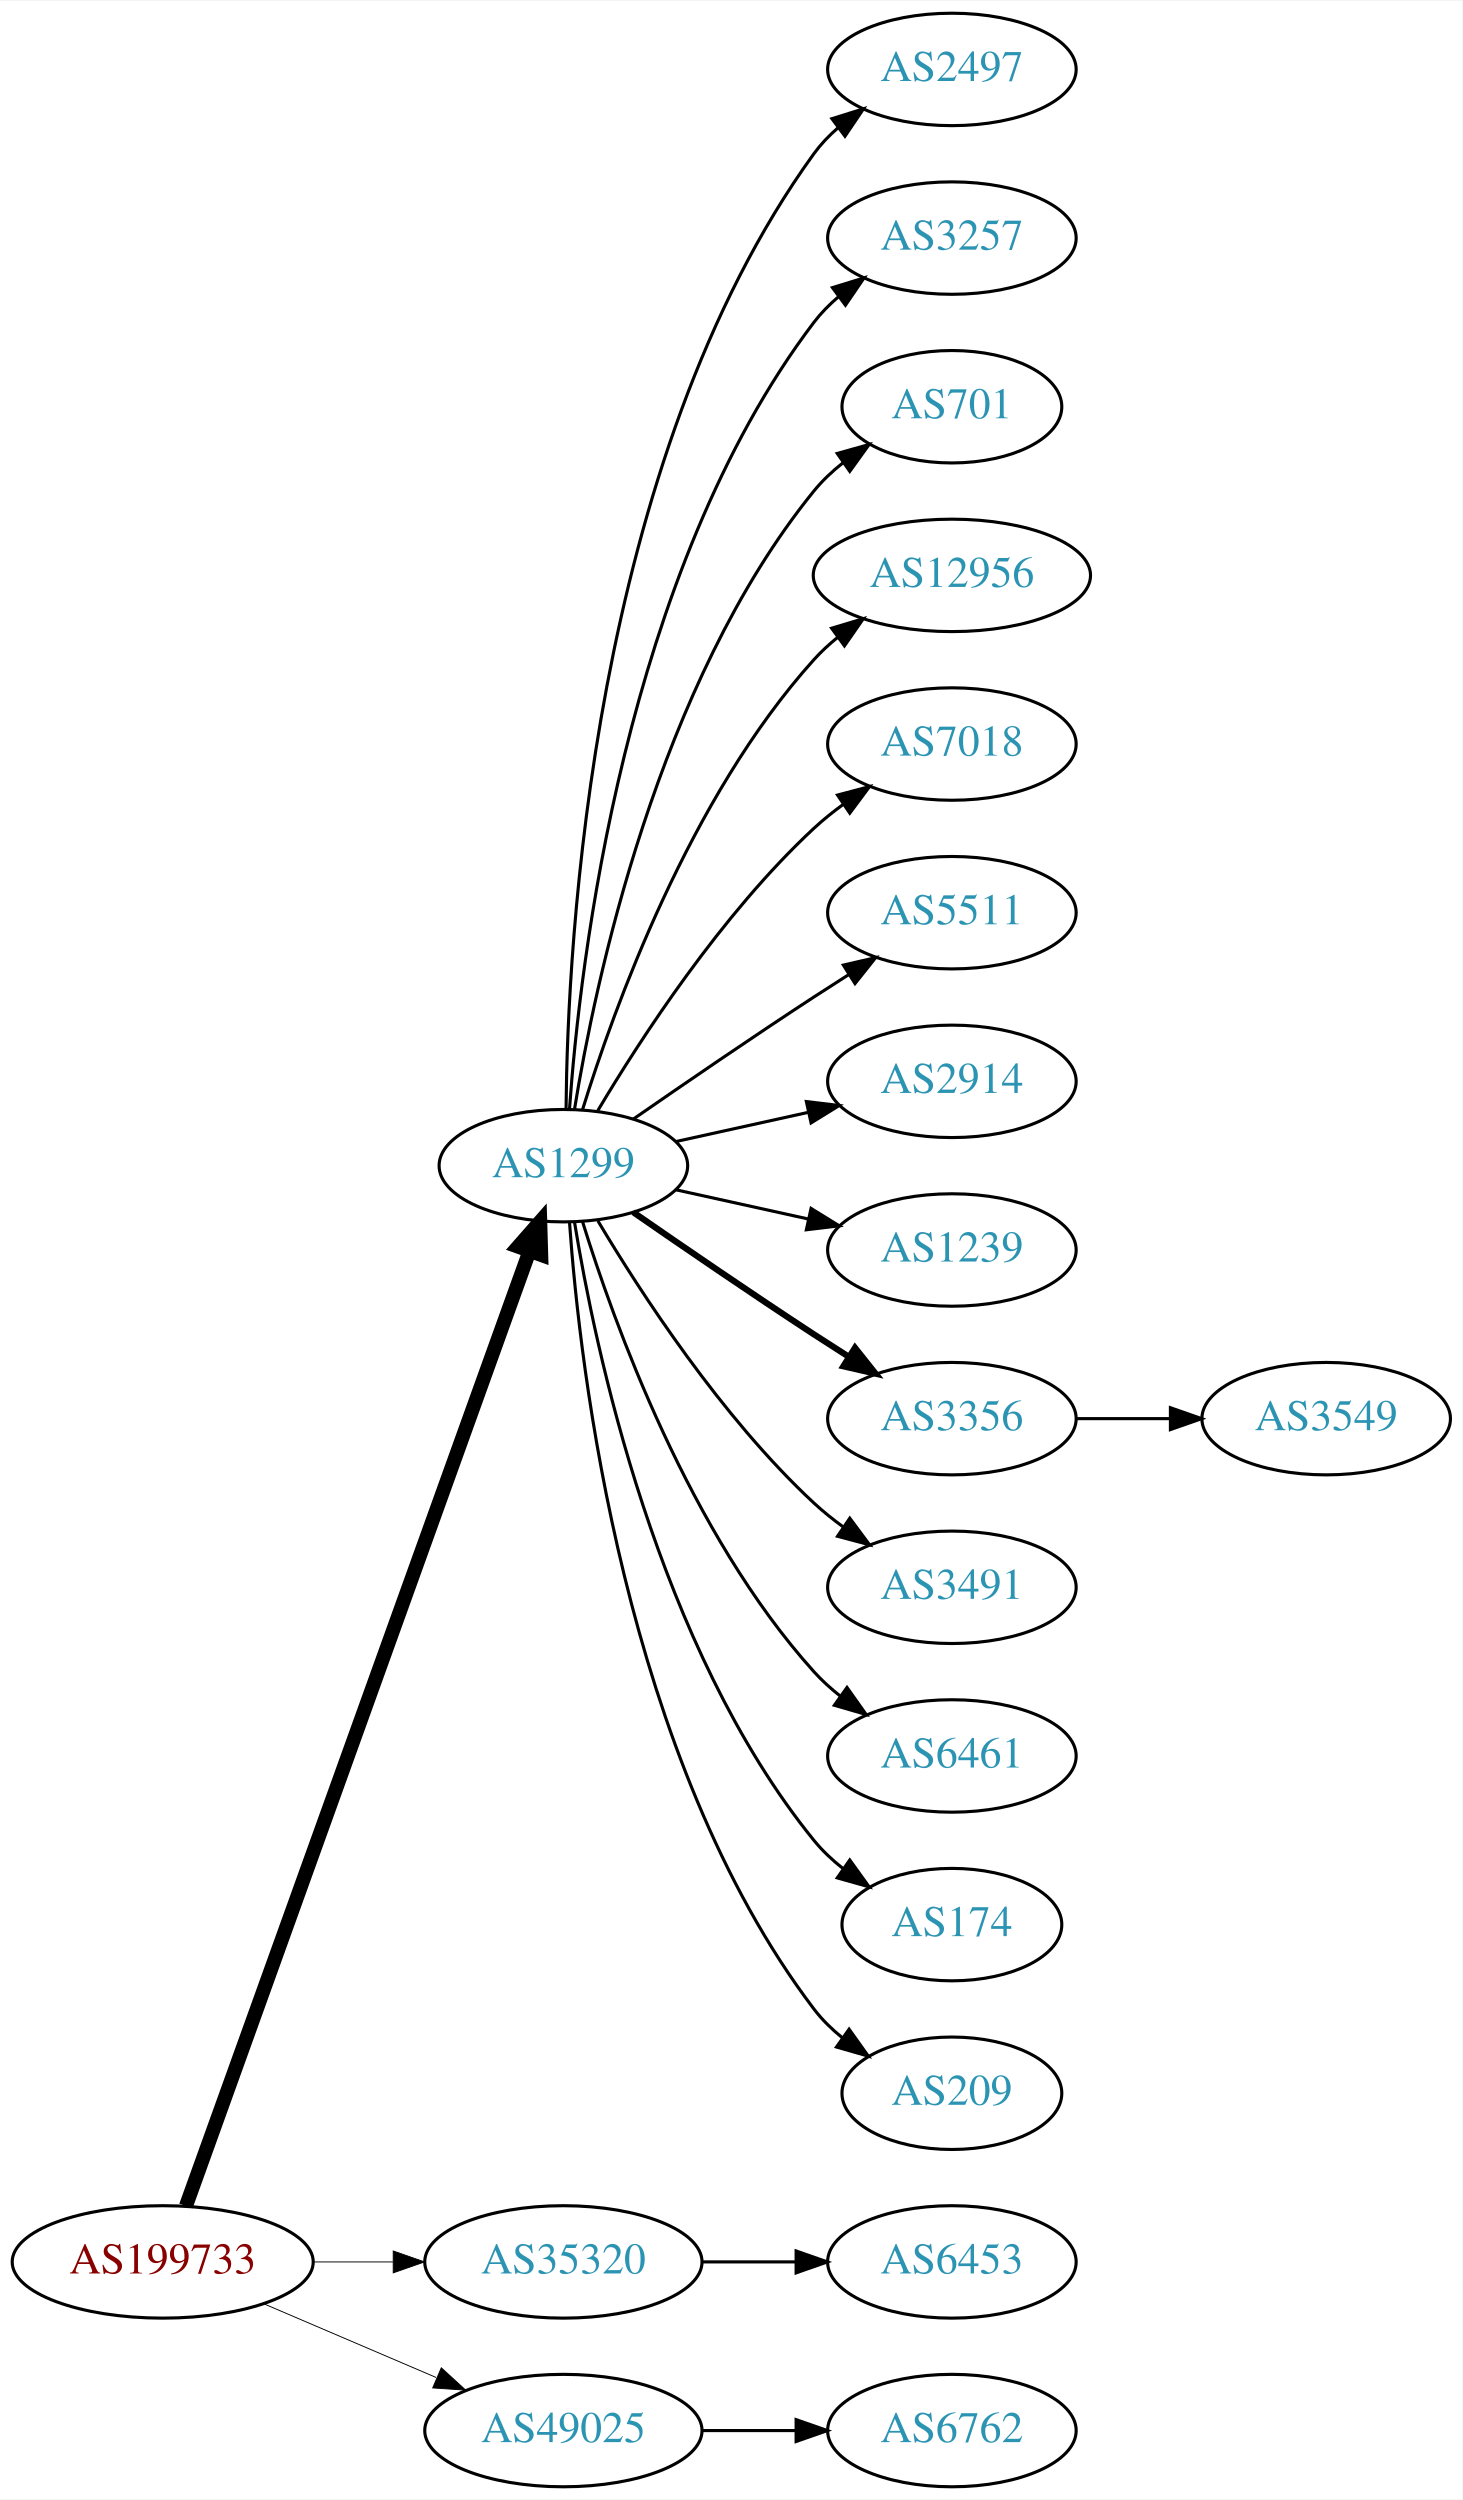
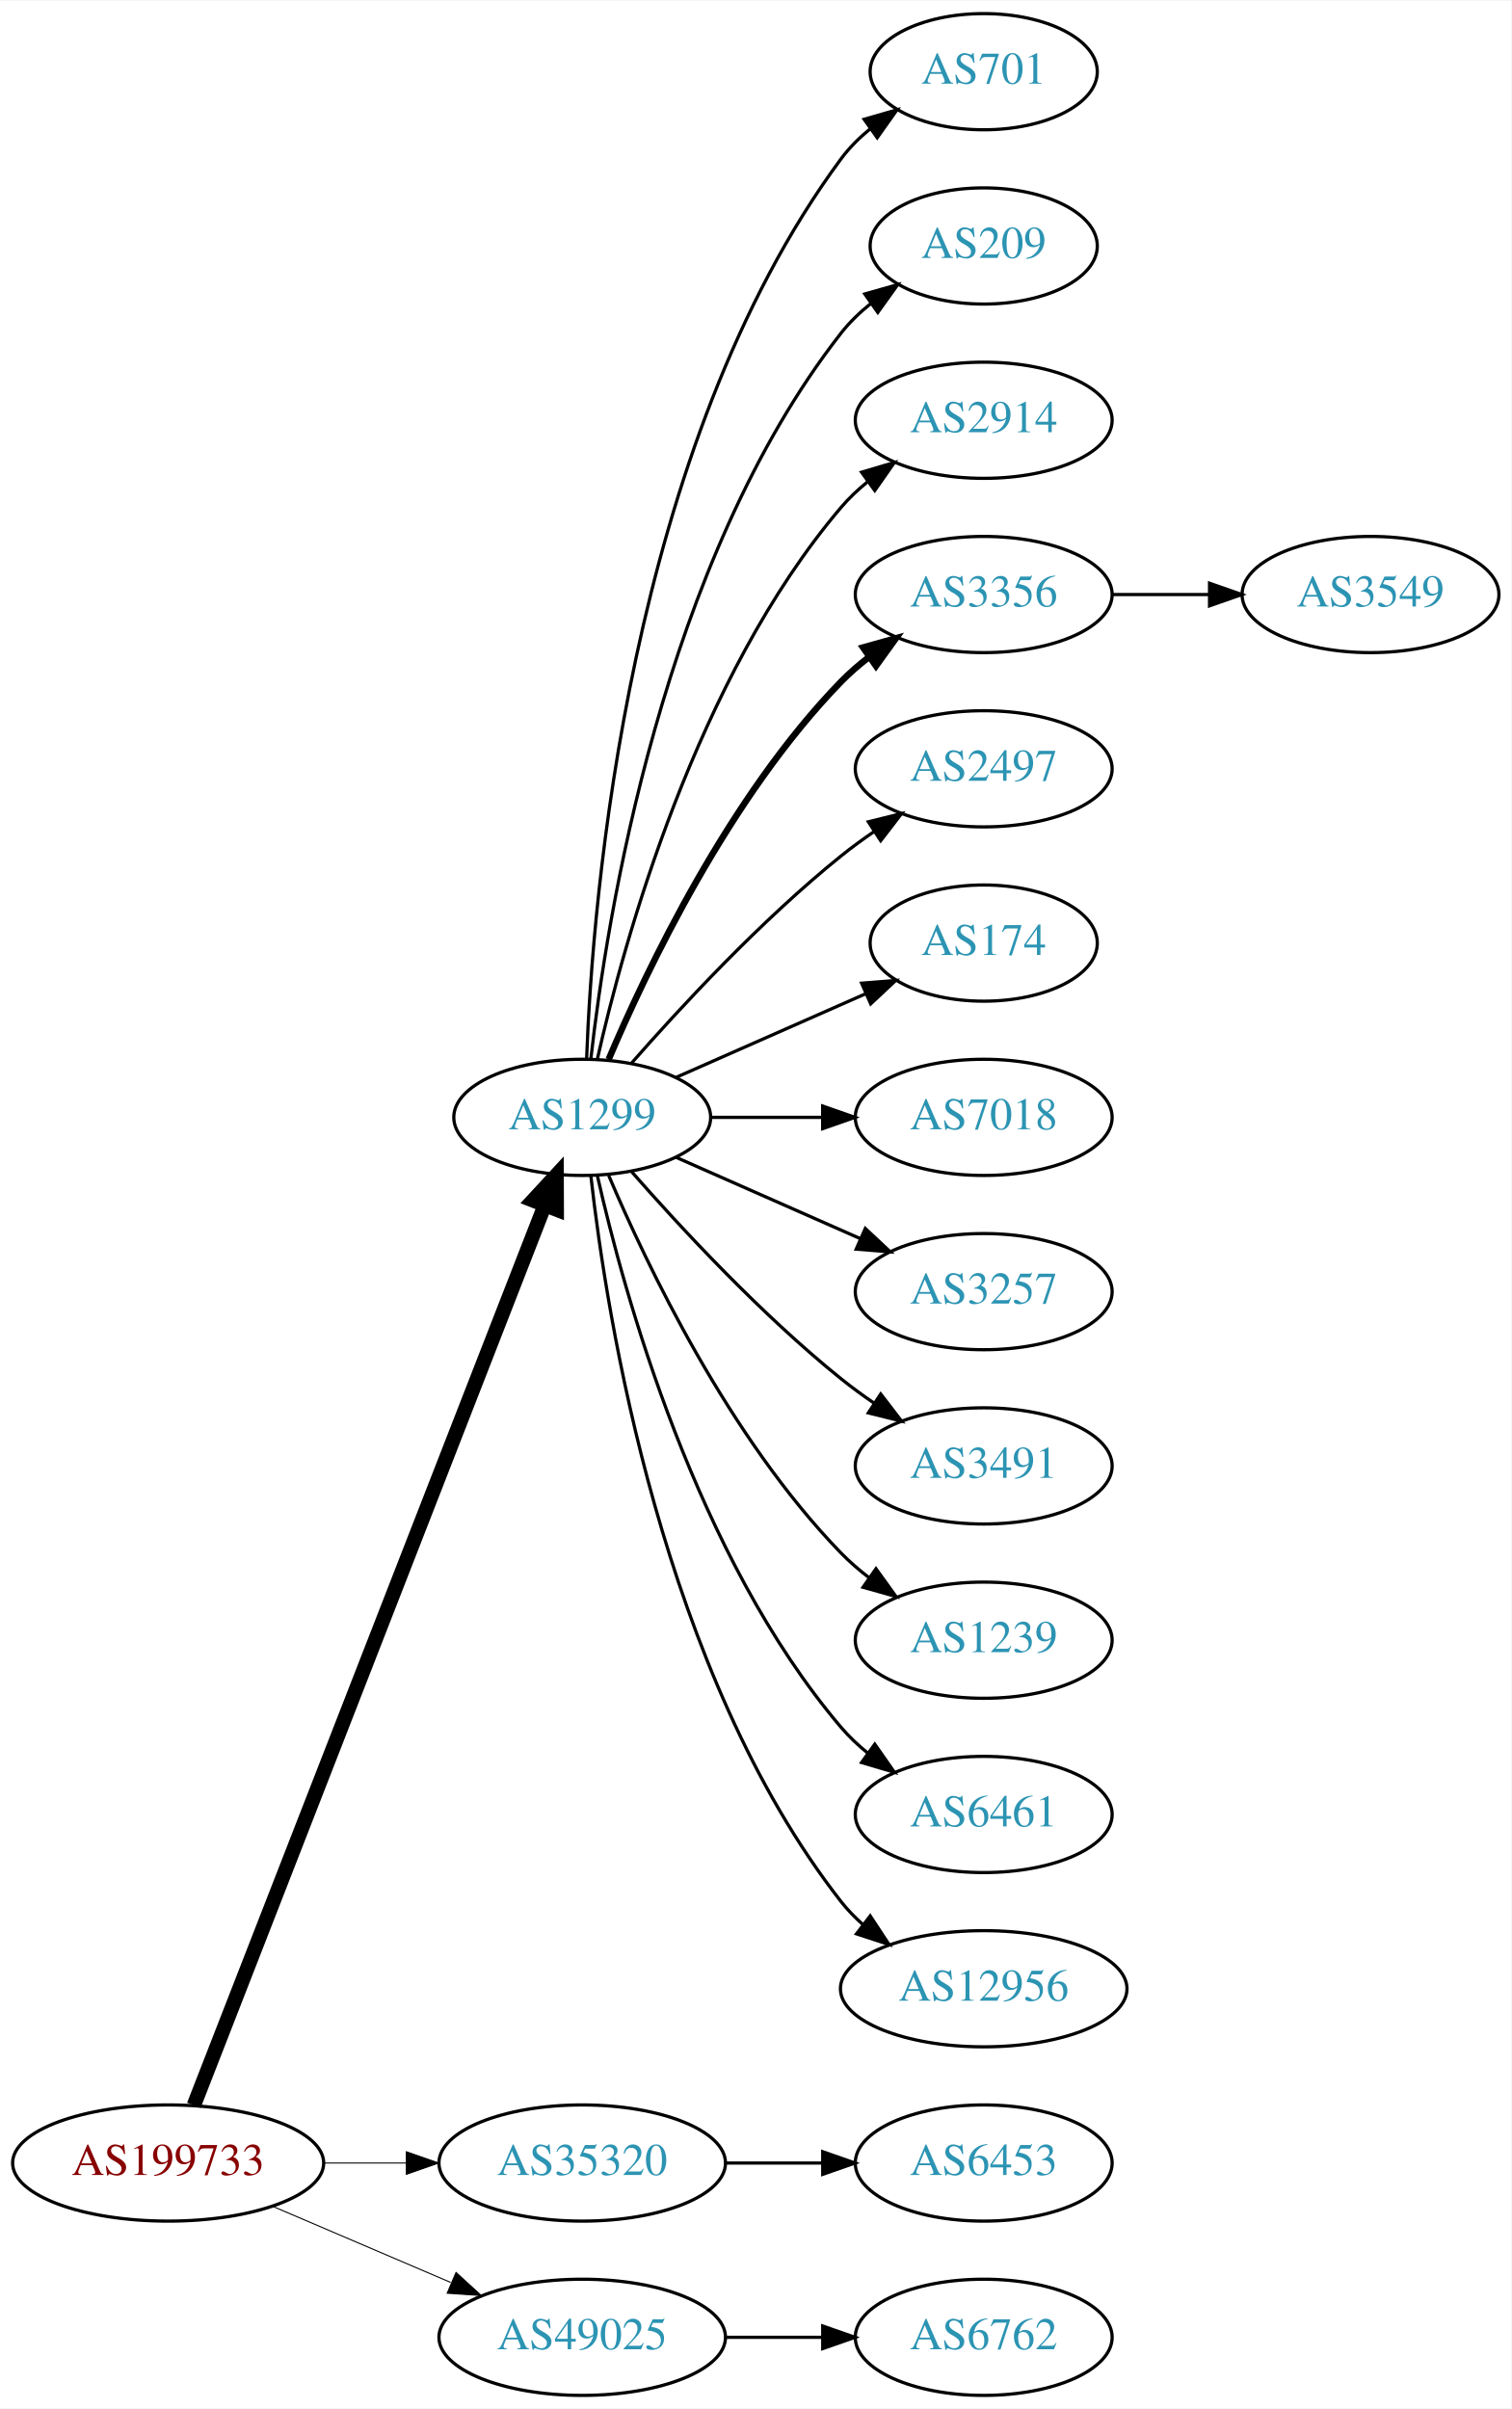
- <svg xmlns="http://www.w3.org/2000/svg" xmlns:xlink="http://www.w3.org/1999/xlink" width="468pt" height="800pt" viewBox="0.00 0.00 468.27 800.00">
-   <g id="graph0" class="graph" transform="scale(1 1) rotate(0) translate(4 796)">
-     <polygon fill="white" stroke="none" points="-4,4 -4,-796 464.269,-796 464.269,4 -4,4" />
+ <svg xmlns="http://www.w3.org/2000/svg" xmlns:xlink="http://www.w3.org/1999/xlink" width="468pt" height="746pt" viewBox="0.00 0.00 468.27 746.00">
+   <g id="graph0" class="graph" transform="scale(1 1) rotate(0) translate(4 742)">
+     <polygon fill="white" stroke="none" points="-4,4 -4,-742 464.269,-742 464.269,4 -4,4" />
    <g id="node1" class="node">
      <g id="a_node1">
        <a xlink:href="/asn/199733" xlink:title="AS199733 ~ Extrahost GmbH [AT]">
          <ellipse fill="#ffffff" stroke="black" cx="48.096" cy="-72" rx="48.192" ry="18" />
          <text text-anchor="middle" x="48.096" y="-68.3" font-family="Times,serif" font-size="14.00" fill="#880000">AS199733</text>
        </a>
      </g>
    </g>
    <g id="node2" class="node">
      <g id="a_node2">
        <a xlink:href="/asn/1299" xlink:title="AS1299 ~ Telia Carrier [EU]">
-           <ellipse fill="#ffffff" stroke="black" cx="176.388" cy="-423" rx="39.794" ry="18" />
-           <text text-anchor="middle" x="176.388" y="-419.3" font-family="Times,serif" font-size="14.00" fill="#2c94b3">AS1299</text>
+           <ellipse fill="#ffffff" stroke="black" cx="176.388" cy="-396" rx="39.794" ry="18" />
+           <text text-anchor="middle" x="176.388" y="-392.3" font-family="Times,serif" font-size="14.00" fill="#2c94b3">AS1299</text>
        </a>
      </g>
    </g>
    <g id="edge1" class="edge">
-       <path fill="none" stroke="black" stroke-width="4.5" d="M55.532,-89.889C76.139,-147.16 140.587,-326.279 165.458,-395.403" />
-       <polygon fill="black" stroke="black" stroke-width="4.5" points="161.873,-397.071 168.964,-405.147 169.283,-394.405 161.873,-397.071" />
+       <path fill="none" stroke="black" stroke-width="4.5" d="M56.066,-89.881C77.025,-143.651 139.577,-304.129 164.735,-368.67" />
+       <polygon fill="black" stroke="black" stroke-width="4.5" points="161.139,-370.287 168.439,-378.174 168.476,-367.427 161.139,-370.287" />
    </g>
    <g id="node3" class="node">
      <g id="a_node3">
        <a xlink:href="/asn/35320" xlink:title="AS35320 ~ Eurotranstelecom Ltd [UA]">
          <ellipse fill="#ffffff" stroke="black" cx="176.388" cy="-72" rx="44.393" ry="18" />
          <text text-anchor="middle" x="176.388" y="-68.3" font-family="Times,serif" font-size="14.00" fill="#2c94b3">AS35320</text>
        </a>
      </g>
    </g>
    <g id="edge2" class="edge">
-       <path fill="none" stroke="black" stroke-width="0.3" d="M96.481,-72C104.742,-72 113.386,-72 121.799,-72" />
-       <polygon fill="black" stroke="black" stroke-width="0.3" points="121.904,-75.5 131.904,-72 121.904,-68.5 121.904,-75.5" />
+       <path fill="none" stroke="black" stroke-width="0.321" d="M96.481,-72C104.742,-72 113.386,-72 121.799,-72" />
+       <polygon fill="black" stroke="black" stroke-width="0.321" points="121.904,-75.5 131.904,-72 121.904,-68.5 121.904,-75.5" />
    </g>
    <g id="node4" class="node">
      <g id="a_node4">
        <a xlink:href="/asn/49025" xlink:title="AS49025 ~ PRO-ZETA a.s. [CZ]">
          <ellipse fill="#ffffff" stroke="black" cx="176.388" cy="-18" rx="44.393" ry="18" />
          <text text-anchor="middle" x="176.388" y="-14.3" font-family="Times,serif" font-size="14.00" fill="#2c94b3">AS49025</text>
        </a>
      </g>
    </g>
    <g id="edge3" class="edge">
-       <path fill="none" stroke="black" stroke-width="0.3" d="M80.639,-58.513C97.283,-51.396 117.873,-42.592 135.604,-35.011" />
-       <polygon fill="black" stroke="black" stroke-width="0.3" points="137.297,-38.093 145.116,-30.944 134.545,-31.657 137.297,-38.093" />
+       <path fill="none" stroke="black" stroke-width="0.321" d="M80.639,-58.513C97.283,-51.396 117.873,-42.592 135.604,-35.011" />
+       <polygon fill="black" stroke="black" stroke-width="0.321" points="137.297,-38.093 145.116,-30.944 134.545,-31.657 137.297,-38.093" />
    </g>
    <g id="node5" class="node">
      <g id="a_node5">
-         <a xlink:href="/asn/2497" xlink:title="AS2497 ~ Internet Initiative Japan Inc. [JP]">
-           <ellipse fill="#ffffff" stroke="black" cx="300.78" cy="-774" rx="39.794" ry="18" />
-           <text text-anchor="middle" x="300.78" y="-770.3" font-family="Times,serif" font-size="14.00" fill="#2c94b3">AS2497</text>
+         <a xlink:href="/asn/701" xlink:title="AS701 ~ UUNET [US]">
+           <ellipse fill="#ffffff" stroke="black" cx="300.78" cy="-720" rx="35.194" ry="18" />
+           <text text-anchor="middle" x="300.78" y="-716.3" font-family="Times,serif" font-size="14.00" fill="#2c94b3">AS701</text>
        </a>
      </g>
    </g>
    <g id="edge4" class="edge">
-       <path fill="none" stroke="black" d="M177.239,-441.078C177.689,-493.561 185.341,-648.452 256.584,-747 258.786,-750.046 261.447,-752.825 264.355,-755.341" />
-       <polygon fill="black" stroke="black" points="262.369,-758.226 272.48,-761.392 266.55,-752.612 262.369,-758.226" />
+       <path fill="none" stroke="black" d="M177.739,-413.993C179.565,-463.457 190.62,-603.73 256.584,-693 259.126,-696.441 262.25,-699.545 265.645,-702.318" />
+       <polygon fill="black" stroke="black" points="263.732,-705.252 273.912,-708.186 267.784,-699.544 263.732,-705.252" />
    </g>
    <g id="node6" class="node">
      <g id="a_node6">
-         <a xlink:href="/asn/3257" xlink:title="AS3257 ~ GTT [DE]">
-           <ellipse fill="#ffffff" stroke="black" cx="300.78" cy="-720" rx="39.794" ry="18" />
-           <text text-anchor="middle" x="300.78" y="-716.3" font-family="Times,serif" font-size="14.00" fill="#2c94b3">AS3257</text>
+         <a xlink:href="/asn/209" xlink:title="AS209 ~ CenturyLink Communications, LLC [US]">
+           <ellipse fill="#ffffff" stroke="black" cx="300.78" cy="-666" rx="35.194" ry="18" />
+           <text text-anchor="middle" x="300.78" y="-662.3" font-family="Times,serif" font-size="14.00" fill="#2c94b3">AS209</text>
        </a>
      </g>
    </g>
    <g id="edge5" class="edge">
-       <path fill="none" stroke="black" d="M178.337,-441.036C181.622,-487.457 195.932,-613.007 256.584,-693 258.854,-695.995 261.562,-698.74 264.498,-701.235" />
-       <polygon fill="black" stroke="black" points="262.538,-704.138 272.663,-707.256 266.693,-698.504 262.538,-704.138" />
+       <path fill="none" stroke="black" d="M179.067,-414.129C183.897,-457.368 201.238,-568.216 256.584,-639 259.219,-642.37 262.401,-645.431 265.828,-648.179" />
+       <polygon fill="black" stroke="black" points="263.938,-651.128 274.131,-654.02 267.966,-645.403 263.938,-651.128" />
    </g>
    <g id="node7" class="node">
      <g id="a_node7">
-         <a xlink:href="/asn/701" xlink:title="AS701 ~ UUNET [US]">
-           <ellipse fill="#ffffff" stroke="black" cx="300.78" cy="-666" rx="35.194" ry="18" />
-           <text text-anchor="middle" x="300.78" y="-662.3" font-family="Times,serif" font-size="14.00" fill="#2c94b3">AS701</text>
+         <a xlink:href="/asn/2914" xlink:title="AS2914 ~ NTT America, Inc. [US]">
+           <ellipse fill="#ffffff" stroke="black" cx="300.78" cy="-612" rx="39.794" ry="18" />
+           <text text-anchor="middle" x="300.78" y="-608.3" font-family="Times,serif" font-size="14.00" fill="#2c94b3">AS2914</text>
        </a>
      </g>
    </g>
    <g id="edge6" class="edge">
-       <path fill="none" stroke="black" d="M179.968,-441.178C186.423,-480.997 206.495,-577.286 256.584,-639 259.28,-642.322 262.499,-645.352 265.948,-648.083" />
-       <polygon fill="black" stroke="black" points="264.073,-651.043 274.274,-653.906 268.085,-645.307 264.073,-651.043" />
+       <path fill="none" stroke="black" d="M181.081,-414.075C189.221,-450.148 211.654,-532.14 256.584,-585 259.018,-587.864 261.834,-590.521 264.839,-592.961" />
+       <polygon fill="black" stroke="black" points="262.938,-595.905 273.099,-598.906 267.028,-590.224 262.938,-595.905" />
    </g>
    <g id="node8" class="node">
      <g id="a_node8">
-         <a xlink:href="/asn/12956" xlink:title="AS12956 ~ TELXIUS [ES]">
-           <ellipse fill="#ffffff" stroke="black" cx="300.78" cy="-612" rx="44.393" ry="18" />
-           <text text-anchor="middle" x="300.78" y="-608.3" font-family="Times,serif" font-size="14.00" fill="#2c94b3">AS12956</text>
+         <a xlink:href="/asn/3356" xlink:title="AS3356 ~ Level 3 Parent, LLC [US]">
+           <ellipse fill="#ffffff" stroke="black" cx="300.78" cy="-558" rx="39.794" ry="18" />
+           <text text-anchor="middle" x="300.78" y="-554.3" font-family="Times,serif" font-size="14.00" fill="#2c94b3">AS3356</text>
        </a>
      </g>
    </g>
    <g id="edge7" class="edge">
-       <path fill="none" stroke="black" d="M182.525,-440.94C192.428,-472.979 216.766,-540.812 256.584,-585 258.904,-587.575 261.525,-589.994 264.303,-592.244" />
-       <polygon fill="black" stroke="black" points="262.268,-595.092 272.418,-598.132 266.379,-589.426 262.268,-595.092" />
+       <path fill="none" stroke="black" stroke-width="2" d="M184.578,-413.975C196.345,-441.682 221.919,-495.348 256.584,-531 259.204,-533.695 262.144,-536.239 265.227,-538.608" />
+       <polygon fill="black" stroke="black" stroke-width="2" points="263.394,-541.597 273.596,-544.455 267.403,-535.859 263.394,-541.597" />
    </g>
    <g id="node9" class="node">
      <g id="a_node9">
-         <a xlink:href="/asn/7018" xlink:title="AS7018 ~ AT&amp;T Services, Inc. [US]">
-           <ellipse fill="#ffffff" stroke="black" cx="300.78" cy="-558" rx="39.794" ry="18" />
-           <text text-anchor="middle" x="300.78" y="-554.3" font-family="Times,serif" font-size="14.00" fill="#2c94b3">AS7018</text>
+         <a xlink:href="/asn/2497" xlink:title="AS2497 ~ Internet Initiative Japan Inc. [JP]">
+           <ellipse fill="#ffffff" stroke="black" cx="300.78" cy="-504" rx="39.794" ry="18" />
+           <text text-anchor="middle" x="300.78" y="-500.3" font-family="Times,serif" font-size="14.00" fill="#2c94b3">AS2497</text>
        </a>
      </g>
    </g>
    <g id="edge8" class="edge">
-       <path fill="none" stroke="black" d="M187.433,-440.671C201.004,-463.472 226.937,-503.472 256.584,-531 259.49,-533.699 262.703,-536.28 266.027,-538.703" />
-       <polygon fill="black" stroke="black" points="264.162,-541.667 274.405,-544.375 268.087,-535.87 264.162,-541.667" />
+       <path fill="none" stroke="black" d="M191.54,-412.663C206.641,-429.894 231.762,-457.024 256.584,-477 259.839,-479.62 263.364,-482.192 266.949,-484.646" />
+       <polygon fill="black" stroke="black" points="265.036,-487.577 275.321,-490.121 268.867,-481.719 265.036,-487.577" />
    </g>
    <g id="node10" class="node">
      <g id="a_node10">
-         <a xlink:href="/asn/5511" xlink:title="AS5511 ~ Orange S.A. [FR]">
-           <ellipse fill="#ffffff" stroke="black" cx="300.78" cy="-504" rx="39.794" ry="18" />
-           <text text-anchor="middle" x="300.78" y="-500.3" font-family="Times,serif" font-size="14.00" fill="#2c94b3">AS5511</text>
+         <a xlink:href="/asn/174" xlink:title="AS174 ~ Cogent Communications [US]">
+           <ellipse fill="#ffffff" stroke="black" cx="300.78" cy="-450" rx="35.194" ry="18" />
+           <text text-anchor="middle" x="300.78" y="-446.3" font-family="Times,serif" font-size="14.00" fill="#2c94b3">AS174</text>
        </a>
      </g>
    </g>
    <g id="edge9" class="edge">
-       <path fill="none" stroke="black" d="M198.745,-437.901C214.596,-448.877 236.799,-464.079 256.584,-477 260.166,-479.339 263.936,-481.759 267.696,-484.144" />
-       <polygon fill="black" stroke="black" points="266.03,-487.231 276.357,-489.596 269.759,-481.307 266.03,-487.231" />
+       <path fill="none" stroke="black" d="M205.467,-408.389C222.895,-416.078 245.453,-426.031 264.136,-434.274" />
+       <polygon fill="black" stroke="black" points="262.944,-437.573 273.506,-438.408 265.77,-431.169 262.944,-437.573" />
    </g>
    <g id="node11" class="node">
      <g id="a_node11">
-         <a xlink:href="/asn/2914" xlink:title="AS2914 ~ NTT America, Inc. [US]">
-           <ellipse fill="#ffffff" stroke="black" cx="300.78" cy="-450" rx="39.794" ry="18" />
-           <text text-anchor="middle" x="300.78" y="-446.3" font-family="Times,serif" font-size="14.00" fill="#2c94b3">AS2914</text>
+         <a xlink:href="/asn/7018" xlink:title="AS7018 ~ AT&amp;T Services, Inc. [US]">
+           <ellipse fill="#ffffff" stroke="black" cx="300.78" cy="-396" rx="39.794" ry="18" />
+           <text text-anchor="middle" x="300.78" y="-392.3" font-family="Times,serif" font-size="14.00" fill="#2c94b3">AS7018</text>
        </a>
      </g>
    </g>
    <g id="edge10" class="edge">
-       <path fill="none" stroke="black" d="M212.46,-430.737C225.647,-433.646 240.827,-436.995 254.793,-440.076" />
-       <polygon fill="black" stroke="black" points="254.183,-443.525 264.702,-442.262 255.691,-436.69 254.183,-443.525" />
+       <path fill="none" stroke="black" d="M216.113,-396C227.052,-396 239.102,-396 250.568,-396" />
+       <polygon fill="black" stroke="black" points="250.886,-399.5 260.886,-396 250.886,-392.5 250.886,-399.5" />
    </g>
    <g id="node12" class="node">
      <g id="a_node12">
-         <a xlink:href="/asn/1239" xlink:title="AS1239 ~ Sprint [US]">
-           <ellipse fill="#ffffff" stroke="black" cx="300.78" cy="-396" rx="39.794" ry="18" />
-           <text text-anchor="middle" x="300.78" y="-392.3" font-family="Times,serif" font-size="14.00" fill="#2c94b3">AS1239</text>
+         <a xlink:href="/asn/3257" xlink:title="AS3257 ~ GTT [DE]">
+           <ellipse fill="#ffffff" stroke="black" cx="300.78" cy="-342" rx="39.794" ry="18" />
+           <text text-anchor="middle" x="300.78" y="-338.3" font-family="Times,serif" font-size="14.00" fill="#2c94b3">AS3257</text>
        </a>
      </g>
    </g>
    <g id="edge11" class="edge">
-       <path fill="none" stroke="black" d="M212.46,-415.263C225.647,-412.354 240.827,-409.005 254.793,-405.924" />
-       <polygon fill="black" stroke="black" points="255.691,-409.31 264.702,-403.738 254.183,-402.475 255.691,-409.31" />
+       <path fill="none" stroke="black" d="M205.467,-383.611C222.415,-376.134 244.212,-366.517 262.581,-358.412" />
+       <polygon fill="black" stroke="black" points="264.095,-361.57 271.831,-354.331 261.269,-355.166 264.095,-361.57" />
    </g>
    <g id="node13" class="node">
      <g id="a_node13">
-         <a xlink:href="/asn/3356" xlink:title="AS3356 ~ Level 3 Parent, LLC [US]">
-           <ellipse fill="#ffffff" stroke="black" cx="300.78" cy="-342" rx="39.794" ry="18" />
-           <text text-anchor="middle" x="300.78" y="-338.3" font-family="Times,serif" font-size="14.00" fill="#2c94b3">AS3356</text>
-         </a>
-       </g>
-     </g>
-     <g id="edge12" class="edge">
-       <path fill="none" stroke="black" stroke-width="2" d="M198.745,-408.099C214.596,-397.123 236.799,-381.921 256.584,-369 260.166,-366.661 263.936,-364.241 267.696,-361.856" />
-       <polygon fill="black" stroke="black" stroke-width="2" points="269.759,-364.693 276.357,-356.404 266.03,-358.769 269.759,-364.693" />
-     </g>
-     <g id="node14" class="node">
-       <g id="a_node14">
        <a xlink:href="/asn/3491" xlink:title="AS3491 ~ PCCW Global, Inc. [US]">
          <ellipse fill="#ffffff" stroke="black" cx="300.78" cy="-288" rx="39.794" ry="18" />
          <text text-anchor="middle" x="300.78" y="-284.3" font-family="Times,serif" font-size="14.00" fill="#2c94b3">AS3491</text>
        </a>
      </g>
    </g>
+     <g id="edge12" class="edge">
+       <path fill="none" stroke="black" d="M191.54,-379.337C206.641,-362.106 231.762,-334.976 256.584,-315 259.839,-312.38 263.364,-309.808 266.949,-307.354" />
+       <polygon fill="black" stroke="black" points="268.867,-310.281 275.321,-301.879 265.036,-304.423 268.867,-310.281" />
+     </g>
+     <g id="node14" class="node">
+       <g id="a_node14">
+         <a xlink:href="/asn/1239" xlink:title="AS1239 ~ Sprint [US]">
+           <ellipse fill="#ffffff" stroke="black" cx="300.78" cy="-234" rx="39.794" ry="18" />
+           <text text-anchor="middle" x="300.78" y="-230.3" font-family="Times,serif" font-size="14.00" fill="#2c94b3">AS1239</text>
+         </a>
+       </g>
+     </g>
    <g id="edge13" class="edge">
-       <path fill="none" stroke="black" d="M187.433,-405.329C201.004,-382.528 226.937,-342.528 256.584,-315 259.49,-312.301 262.703,-309.72 266.027,-307.297" />
-       <polygon fill="black" stroke="black" points="268.087,-310.13 274.405,-301.625 264.162,-304.333 268.087,-310.13" />
+       <path fill="none" stroke="black" d="M184.578,-378.025C196.345,-350.318 221.919,-296.652 256.584,-261 259.204,-258.305 262.144,-255.761 265.227,-253.392" />
+       <polygon fill="black" stroke="black" points="267.403,-256.141 273.596,-247.545 263.394,-250.403 267.403,-256.141" />
    </g>
    <g id="node15" class="node">
      <g id="a_node15">
        <a xlink:href="/asn/6461" xlink:title="AS6461 ~ Zayo Bandwidth [US]">
-           <ellipse fill="#ffffff" stroke="black" cx="300.78" cy="-234" rx="39.794" ry="18" />
-           <text text-anchor="middle" x="300.78" y="-230.3" font-family="Times,serif" font-size="14.00" fill="#2c94b3">AS6461</text>
+           <ellipse fill="#ffffff" stroke="black" cx="300.78" cy="-180" rx="39.794" ry="18" />
+           <text text-anchor="middle" x="300.78" y="-176.3" font-family="Times,serif" font-size="14.00" fill="#2c94b3">AS6461</text>
        </a>
      </g>
    </g>
    <g id="edge14" class="edge">
-       <path fill="none" stroke="black" d="M182.525,-405.06C192.428,-373.021 216.766,-305.188 256.584,-261 259.1,-258.208 261.971,-255.599 265.01,-253.188" />
-       <polygon fill="black" stroke="black" points="267.194,-255.93 273.318,-247.285 263.139,-250.224 267.194,-255.93" />
+       <path fill="none" stroke="black" d="M181.081,-377.925C189.221,-341.852 211.654,-259.86 256.584,-207 259.018,-204.136 261.834,-201.479 264.839,-199.039" />
+       <polygon fill="black" stroke="black" points="267.028,-201.776 273.099,-193.094 262.938,-196.095 267.028,-201.776" />
    </g>
    <g id="node16" class="node">
      <g id="a_node16">
-         <a xlink:href="/asn/174" xlink:title="AS174 ~ Cogent Communications [US]">
-           <ellipse fill="#ffffff" stroke="black" cx="300.78" cy="-180" rx="35.194" ry="18" />
-           <text text-anchor="middle" x="300.78" y="-176.3" font-family="Times,serif" font-size="14.00" fill="#2c94b3">AS174</text>
+         <a xlink:href="/asn/12956" xlink:title="AS12956 ~ TELXIUS [ES]">
+           <ellipse fill="#ffffff" stroke="black" cx="300.78" cy="-126" rx="44.393" ry="18" />
+           <text text-anchor="middle" x="300.78" y="-122.3" font-family="Times,serif" font-size="14.00" fill="#2c94b3">AS12956</text>
        </a>
      </g>
    </g>
    <g id="edge15" class="edge">
-       <path fill="none" stroke="black" d="M179.968,-404.822C186.423,-365.003 206.495,-268.714 256.584,-207 259.28,-203.678 262.499,-200.648 265.948,-197.917" />
-       <polygon fill="black" stroke="black" points="268.085,-200.693 274.274,-192.094 264.073,-194.957 268.085,-200.693" />
-     </g>
-     <g id="node17" class="node">
-       <g id="a_node17">
-         <a xlink:href="/asn/209" xlink:title="AS209 ~ CenturyLink Communications, LLC [US]">
-           <ellipse fill="#ffffff" stroke="black" cx="300.78" cy="-126" rx="35.194" ry="18" />
-           <text text-anchor="middle" x="300.78" y="-122.3" font-family="Times,serif" font-size="14.00" fill="#2c94b3">AS209</text>
-         </a>
-       </g>
-     </g>
-     <g id="edge16" class="edge">
-       <path fill="none" stroke="black" d="M178.337,-404.964C181.622,-358.543 195.932,-232.993 256.584,-153 259.168,-149.591 262.319,-146.506 265.729,-143.745" />
-       <polygon fill="black" stroke="black" points="267.867,-146.519 274.012,-137.888 263.826,-140.804 267.867,-146.519" />
-     </g>
-     <g id="node19" class="node">
-       <g id="a_node19">
+       <path fill="none" stroke="black" d="M179.067,-377.871C183.897,-334.632 201.238,-223.784 256.584,-153 258.599,-150.422 260.934,-148.026 263.455,-145.812" />
+       <polygon fill="black" stroke="black" points="265.612,-148.568 271.437,-139.719 261.365,-143.004 265.612,-148.568" />
+     </g>
+     <g id="node18" class="node">
+       <g id="a_node18">
        <a xlink:href="/asn/6453" xlink:title="AS6453 ~ TATA COMMUNICATIONS (AMERICA) INC [US]">
          <ellipse fill="#ffffff" stroke="black" cx="300.78" cy="-72" rx="39.794" ry="18" />
          <text text-anchor="middle" x="300.78" y="-68.3" font-family="Times,serif" font-size="14.00" fill="#2c94b3">AS6453</text>
        </a>
      </g>
    </g>
-     <g id="edge18" class="edge">
+     <g id="edge17" class="edge">
      <path fill="none" stroke="black" d="M220.883,-72C230.572,-72 240.909,-72 250.802,-72" />
      <polygon fill="black" stroke="black" points="250.904,-75.5 260.904,-72 250.904,-68.5 250.904,-75.5" />
    </g>
-     <g id="node20" class="node">
-       <g id="a_node20">
+     <g id="node19" class="node">
+       <g id="a_node19">
        <a xlink:href="/asn/6762" xlink:title="AS6762 ~ TELECOM ITALIA SPARKLE S.p.A. [IT]">
          <ellipse fill="#ffffff" stroke="black" cx="300.78" cy="-18" rx="39.794" ry="18" />
          <text text-anchor="middle" x="300.78" y="-14.3" font-family="Times,serif" font-size="14.00" fill="#2c94b3">AS6762</text>
        </a>
      </g>
    </g>
-     <g id="edge19" class="edge">
+     <g id="edge18" class="edge">
      <path fill="none" stroke="black" d="M220.883,-18C230.572,-18 240.909,-18 250.802,-18" />
      <polygon fill="black" stroke="black" points="250.904,-21.5 260.904,-18 250.904,-14.5 250.904,-21.5" />
    </g>
-     <g id="node18" class="node">
-       <g id="a_node18">
+     <g id="node17" class="node">
+       <g id="a_node17">
        <a xlink:href="/asn/3549" xlink:title="AS3549 ~ Level 3 Parent, LLC [US]">
-           <ellipse fill="#ffffff" stroke="black" cx="420.622" cy="-342" rx="39.794" ry="18" />
-           <text text-anchor="middle" x="420.622" y="-338.3" font-family="Times,serif" font-size="14.00" fill="#2c94b3">AS3549</text>
-         </a>
-       </g>
-     </g>
-     <g id="edge17" class="edge">
-       <path fill="none" stroke="black" d="M340.692,-342C350.246,-342 360.595,-342 370.558,-342" />
-       <polygon fill="black" stroke="black" points="370.751,-345.5 380.75,-342 370.75,-338.5 370.751,-345.5" />
+           <ellipse fill="#ffffff" stroke="black" cx="420.622" cy="-558" rx="39.794" ry="18" />
+           <text text-anchor="middle" x="420.622" y="-554.3" font-family="Times,serif" font-size="14.00" fill="#2c94b3">AS3549</text>
+         </a>
+       </g>
+     </g>
+     <g id="edge16" class="edge">
+       <path fill="none" stroke="black" d="M340.692,-558C350.246,-558 360.595,-558 370.558,-558" />
+       <polygon fill="black" stroke="black" points="370.751,-561.5 380.75,-558 370.75,-554.5 370.751,-561.5" />
    </g>
  </g>
</svg>
